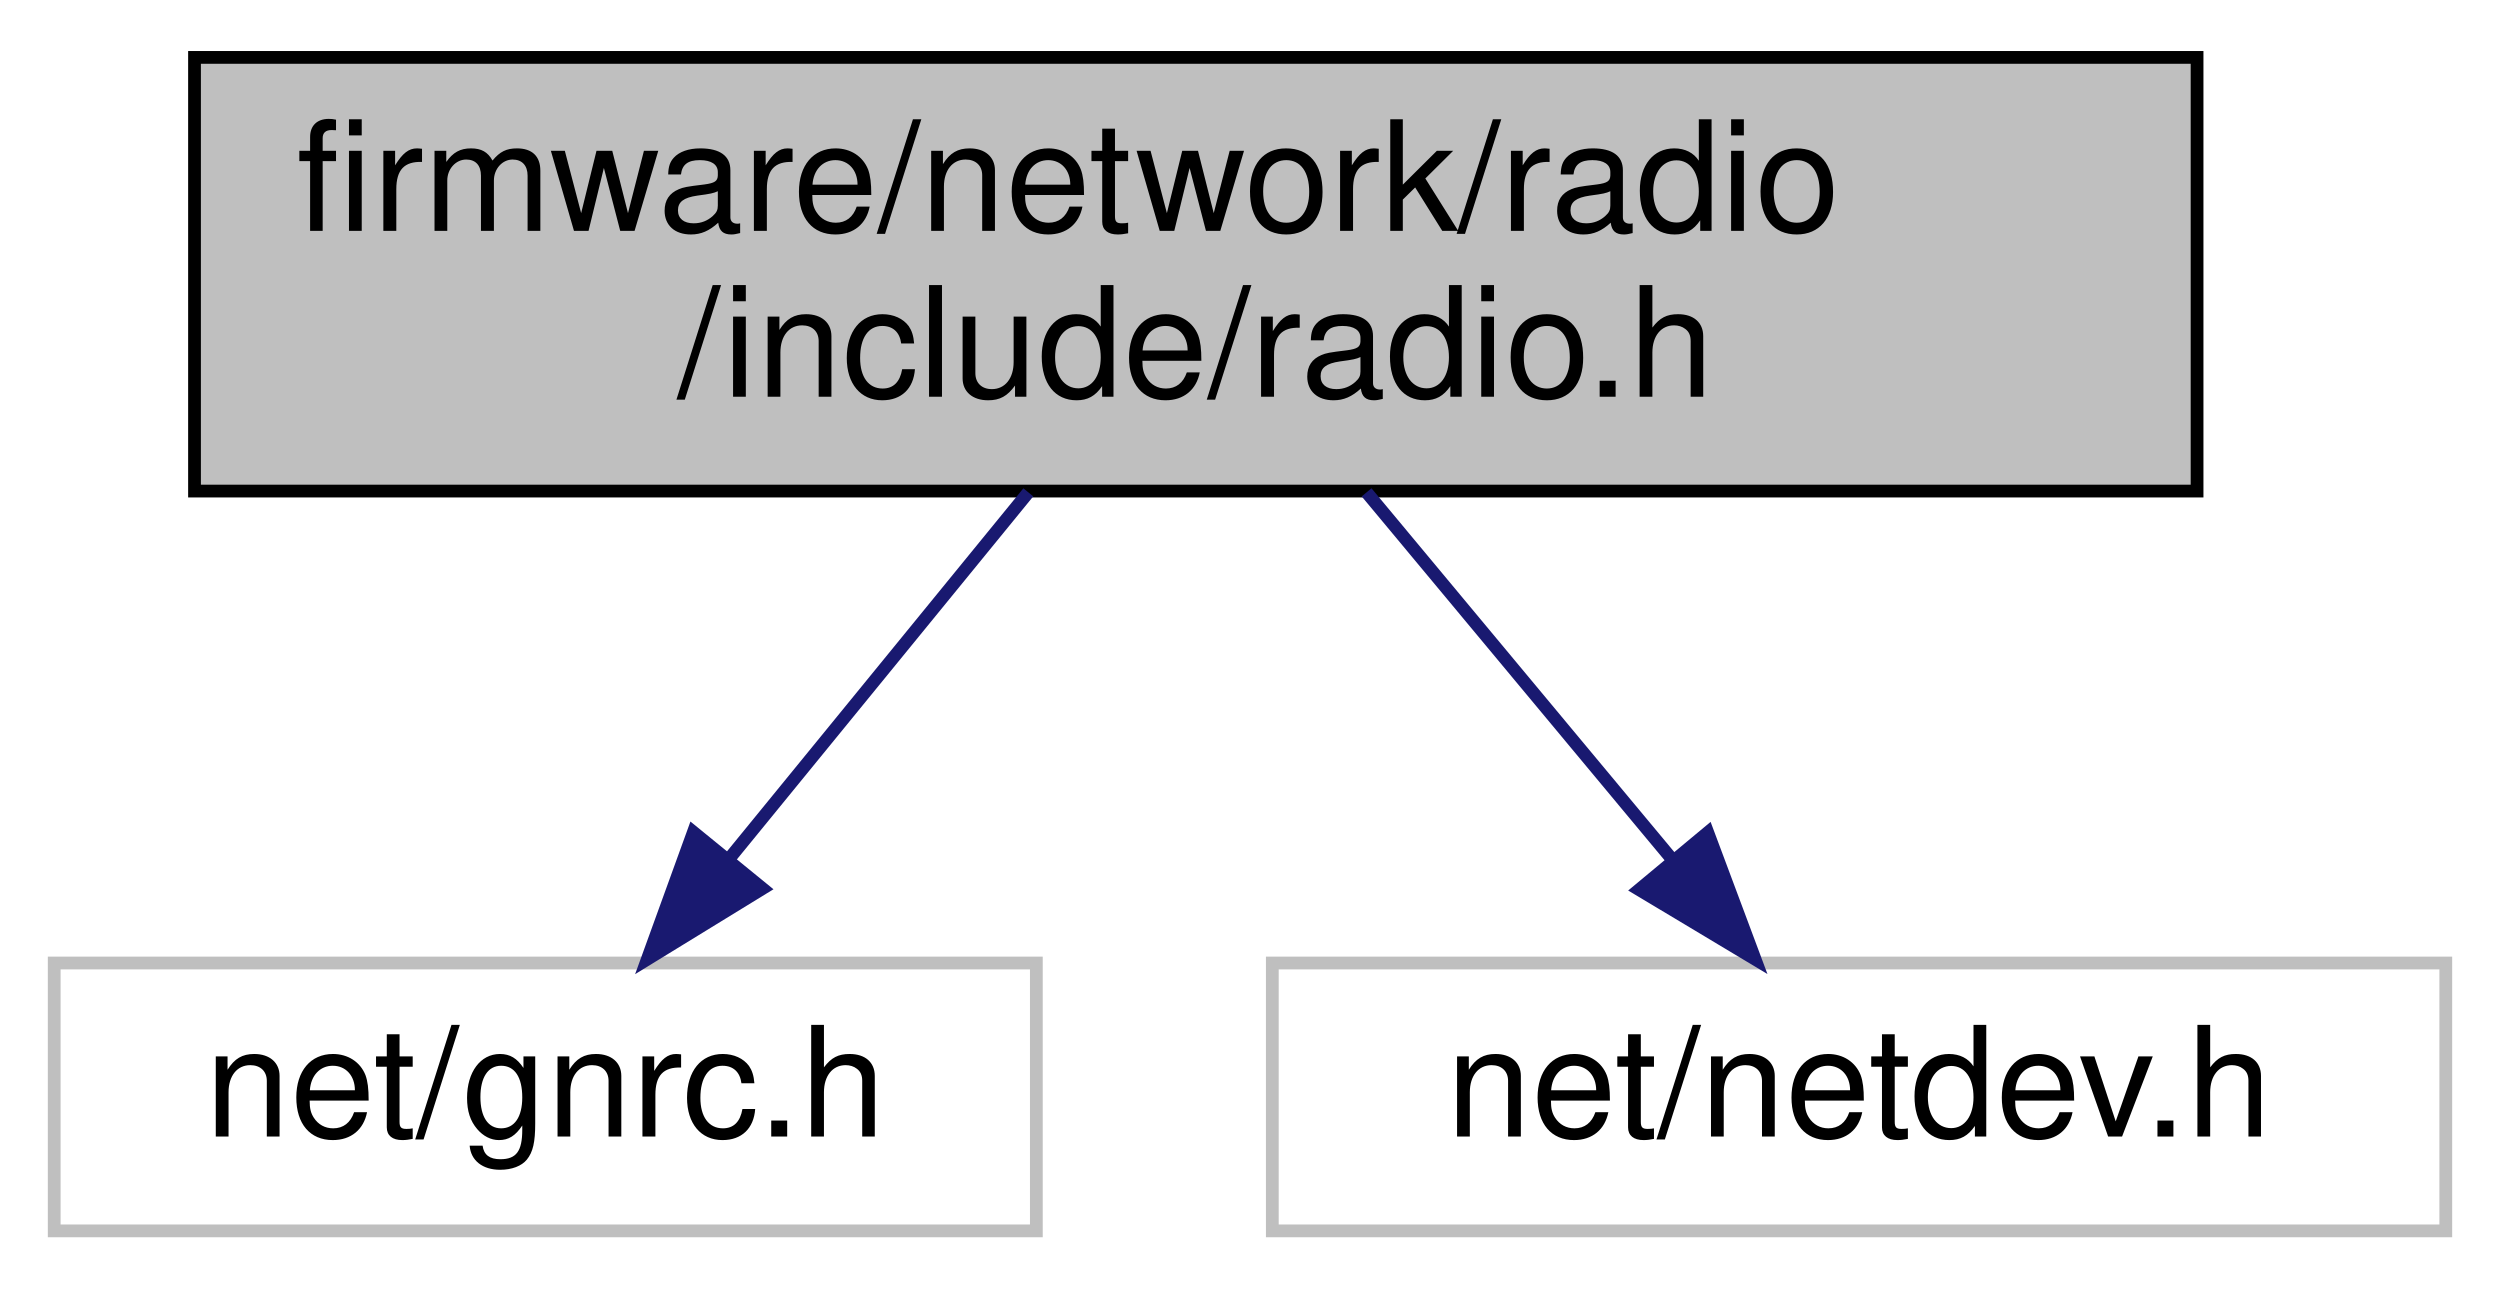
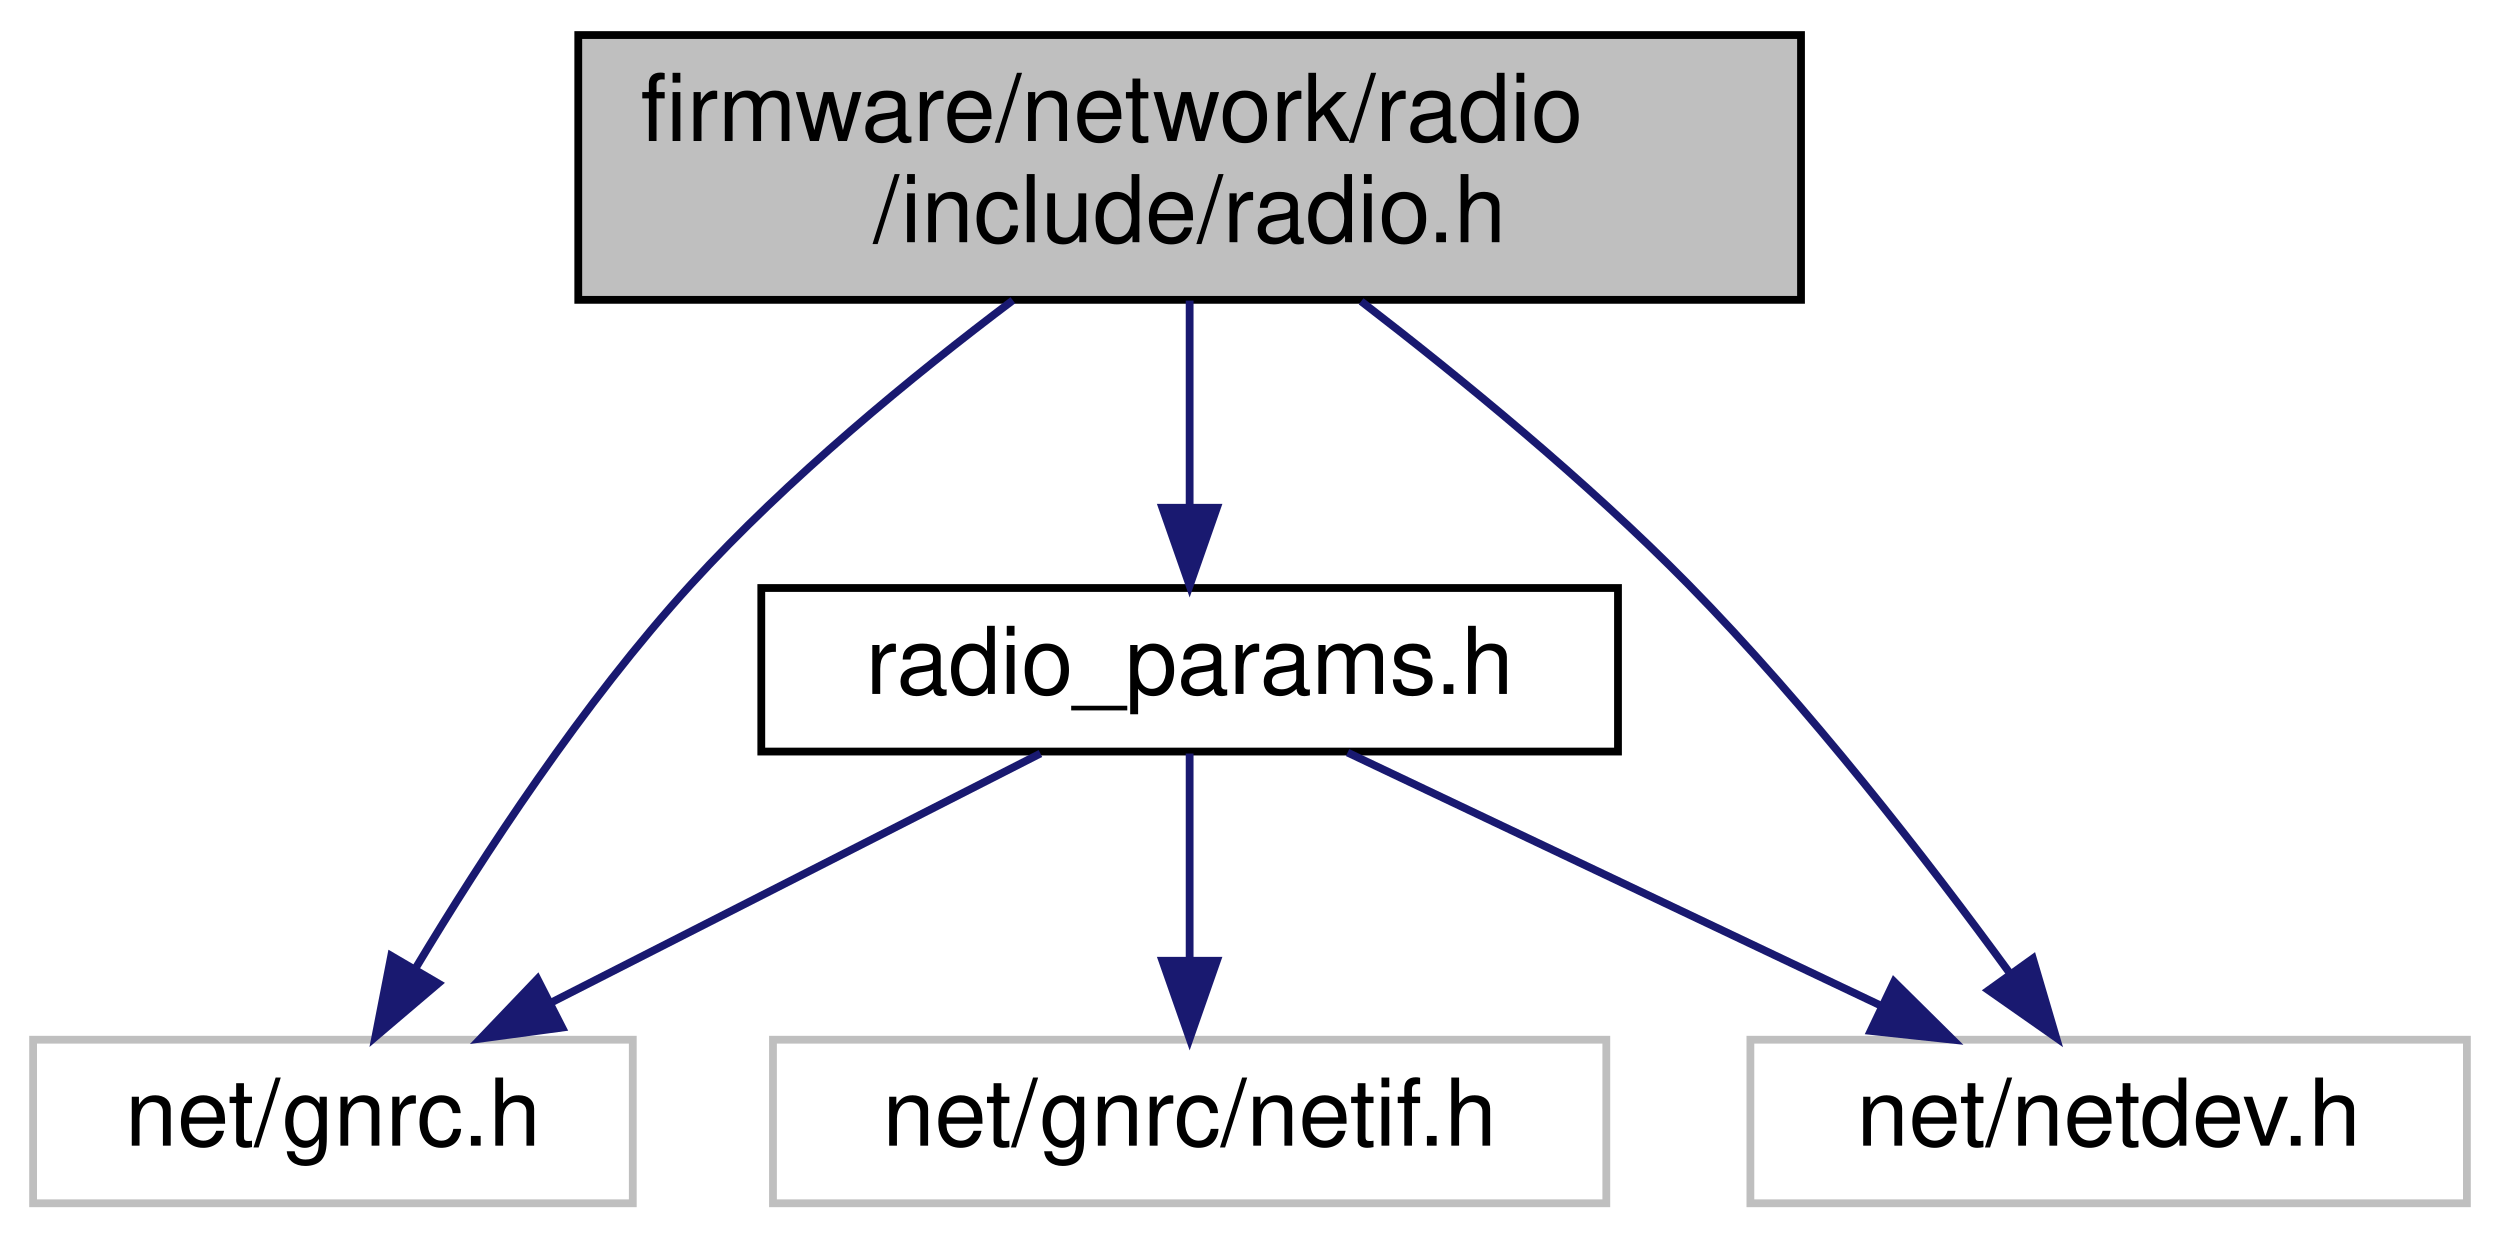
- <svg xmlns="http://www.w3.org/2000/svg" xmlns:xlink="http://www.w3.org/1999/xlink" width="196pt" height="101pt" viewBox="0.00 0.00 195.50 101.00">
-   <g id="graph0" class="graph" transform="scale(1 1) rotate(0) translate(4 97)">
+ <svg xmlns="http://www.w3.org/2000/svg" xmlns:xlink="http://www.w3.org/1999/xlink" width="321pt" height="159pt" viewBox="0.00 0.00 320.50 159.00">
+   <g id="graph0" class="graph" transform="scale(1 1) rotate(0) translate(4 155)">
    <g id="node1" class="node">
      <g id="a_node1">
        <a xlink:title="this module content all functions of radio">
-           <polygon fill="#bfbfbf" stroke="black" points="11,-58.5 11,-92.5 168,-92.5 168,-58.5 11,-58.5" />
-           <text text-anchor="start" x="19" y="-78.9" font-family="Helvetica,sans-Serif" font-size="12.00">firmware/network/radio</text>
-           <text text-anchor="middle" x="89.5" y="-65.9" font-family="Helvetica,sans-Serif" font-size="12.00">/include/radio.h</text>
+           <polygon fill="#bfbfbf" stroke="black" points="70,-116.5 70,-150.5 227,-150.5 227,-116.5 70,-116.5" />
+           <text text-anchor="start" x="78" y="-136.9" font-family="Helvetica,sans-Serif" font-size="12.00">firmware/network/radio</text>
+           <text text-anchor="middle" x="148.5" y="-123.9" font-family="Helvetica,sans-Serif" font-size="12.00">/include/radio.h</text>
        </a>
      </g>
    </g>
    <g id="node2" class="node">
      <g id="a_node2">
        <a xlink:title=" ">
          <polygon fill="none" stroke="#bfbfbf" points="0,-0.5 0,-21.5 77,-21.5 77,-0.5 0,-0.5" />
          <text text-anchor="middle" x="38.5" y="-7.9" font-family="Helvetica,sans-Serif" font-size="12.00">net/gnrc.h</text>
        </a>
      </g>
    </g>
    <g id="edge1" class="edge">
-       <path fill="none" stroke="midnightblue" d="M76.37,-58.4C69.21,-49.63 60.34,-38.76 52.98,-29.75" />
-       <polygon fill="midnightblue" stroke="midnightblue" points="55.53,-27.34 46.5,-21.8 50.11,-31.76 55.53,-27.34" />
+       <path fill="none" stroke="midnightblue" d="M125.8,-116.44C112.89,-106.72 96.89,-93.59 84.5,-80 70.61,-64.77 57.73,-45.04 49.16,-30.76" />
+       <polygon fill="midnightblue" stroke="midnightblue" points="52.02,-28.73 43.95,-21.87 45.98,-32.27 52.02,-28.73" />
    </g>
    <g id="node3" class="node">
      <g id="a_node3">
        <a xlink:title=" ">
-           <polygon fill="none" stroke="#bfbfbf" points="95.5,-0.5 95.5,-21.5 187.5,-21.5 187.5,-0.5 95.5,-0.5" />
-           <text text-anchor="middle" x="141.5" y="-7.9" font-family="Helvetica,sans-Serif" font-size="12.00">net/netdev.h</text>
+           <polygon fill="none" stroke="#bfbfbf" points="220.5,-0.5 220.5,-21.5 312.5,-21.5 312.5,-0.5 220.5,-0.5" />
+           <text text-anchor="middle" x="266.5" y="-7.9" font-family="Helvetica,sans-Serif" font-size="12.00">net/netdev.h</text>
        </a>
      </g>
    </g>
    <g id="edge2" class="edge">
-       <path fill="none" stroke="midnightblue" d="M102.89,-58.4C110.19,-49.63 119.23,-38.76 126.74,-29.75" />
-       <polygon fill="midnightblue" stroke="midnightblue" points="129.64,-31.73 133.35,-21.8 124.26,-27.25 129.64,-31.73" />
+       <path fill="none" stroke="midnightblue" d="M170.52,-116.31C183.35,-106.44 199.5,-93.21 212.5,-80 227.94,-64.31 243.34,-44.4 253.71,-30.18" />
+       <polygon fill="midnightblue" stroke="midnightblue" points="256.77,-31.93 259.76,-21.77 251.08,-27.85 256.77,-31.93" />
+     </g>
+     <g id="node4" class="node">
+       <g id="a_node4">
+         <a xlink:href="radio__params_8h.html" target="_top" xlink:title="this module content all params to set the radio">
+           <polygon fill="none" stroke="black" points="93.5,-58.5 93.5,-79.5 203.5,-79.5 203.5,-58.5 93.5,-58.5" />
+           <text text-anchor="middle" x="148.5" y="-65.9" font-family="Helvetica,sans-Serif" font-size="12.00">radio_params.h</text>
+         </a>
+       </g>
+     </g>
+     <g id="edge3" class="edge">
+       <path fill="none" stroke="midnightblue" d="M148.5,-116.4C148.5,-108.36 148.5,-98.54 148.5,-90.01" />
+       <polygon fill="midnightblue" stroke="midnightblue" points="152,-89.8 148.5,-79.8 145,-89.8 152,-89.8" />
+     </g>
+     <g id="edge4" class="edge">
+       <path fill="none" stroke="midnightblue" d="M129.34,-58.25C111.99,-49.41 86.21,-36.29 66.54,-26.28" />
+       <polygon fill="midnightblue" stroke="midnightblue" points="67.94,-23.06 57.44,-21.64 64.76,-29.3 67.94,-23.06" />
+     </g>
+     <g id="edge5" class="edge">
+       <path fill="none" stroke="midnightblue" d="M168.78,-58.37C187.64,-49.42 215.95,-35.99 237.25,-25.88" />
+       <polygon fill="midnightblue" stroke="midnightblue" points="238.95,-28.95 246.48,-21.5 235.94,-22.63 238.95,-28.95" />
+     </g>
+     <g id="node5" class="node">
+       <g id="a_node5">
+         <a xlink:title=" ">
+           <polygon fill="none" stroke="#bfbfbf" points="95,-0.5 95,-21.5 202,-21.5 202,-0.5 95,-0.5" />
+           <text text-anchor="middle" x="148.5" y="-7.9" font-family="Helvetica,sans-Serif" font-size="12.00">net/gnrc/netif.h</text>
+         </a>
+       </g>
+     </g>
+     <g id="edge6" class="edge">
+       <path fill="none" stroke="midnightblue" d="M148.5,-58.25C148.5,-50.94 148.5,-40.69 148.5,-31.7" />
+       <polygon fill="midnightblue" stroke="midnightblue" points="152,-31.64 148.5,-21.64 145,-31.64 152,-31.64" />
    </g>
  </g>
</svg>
